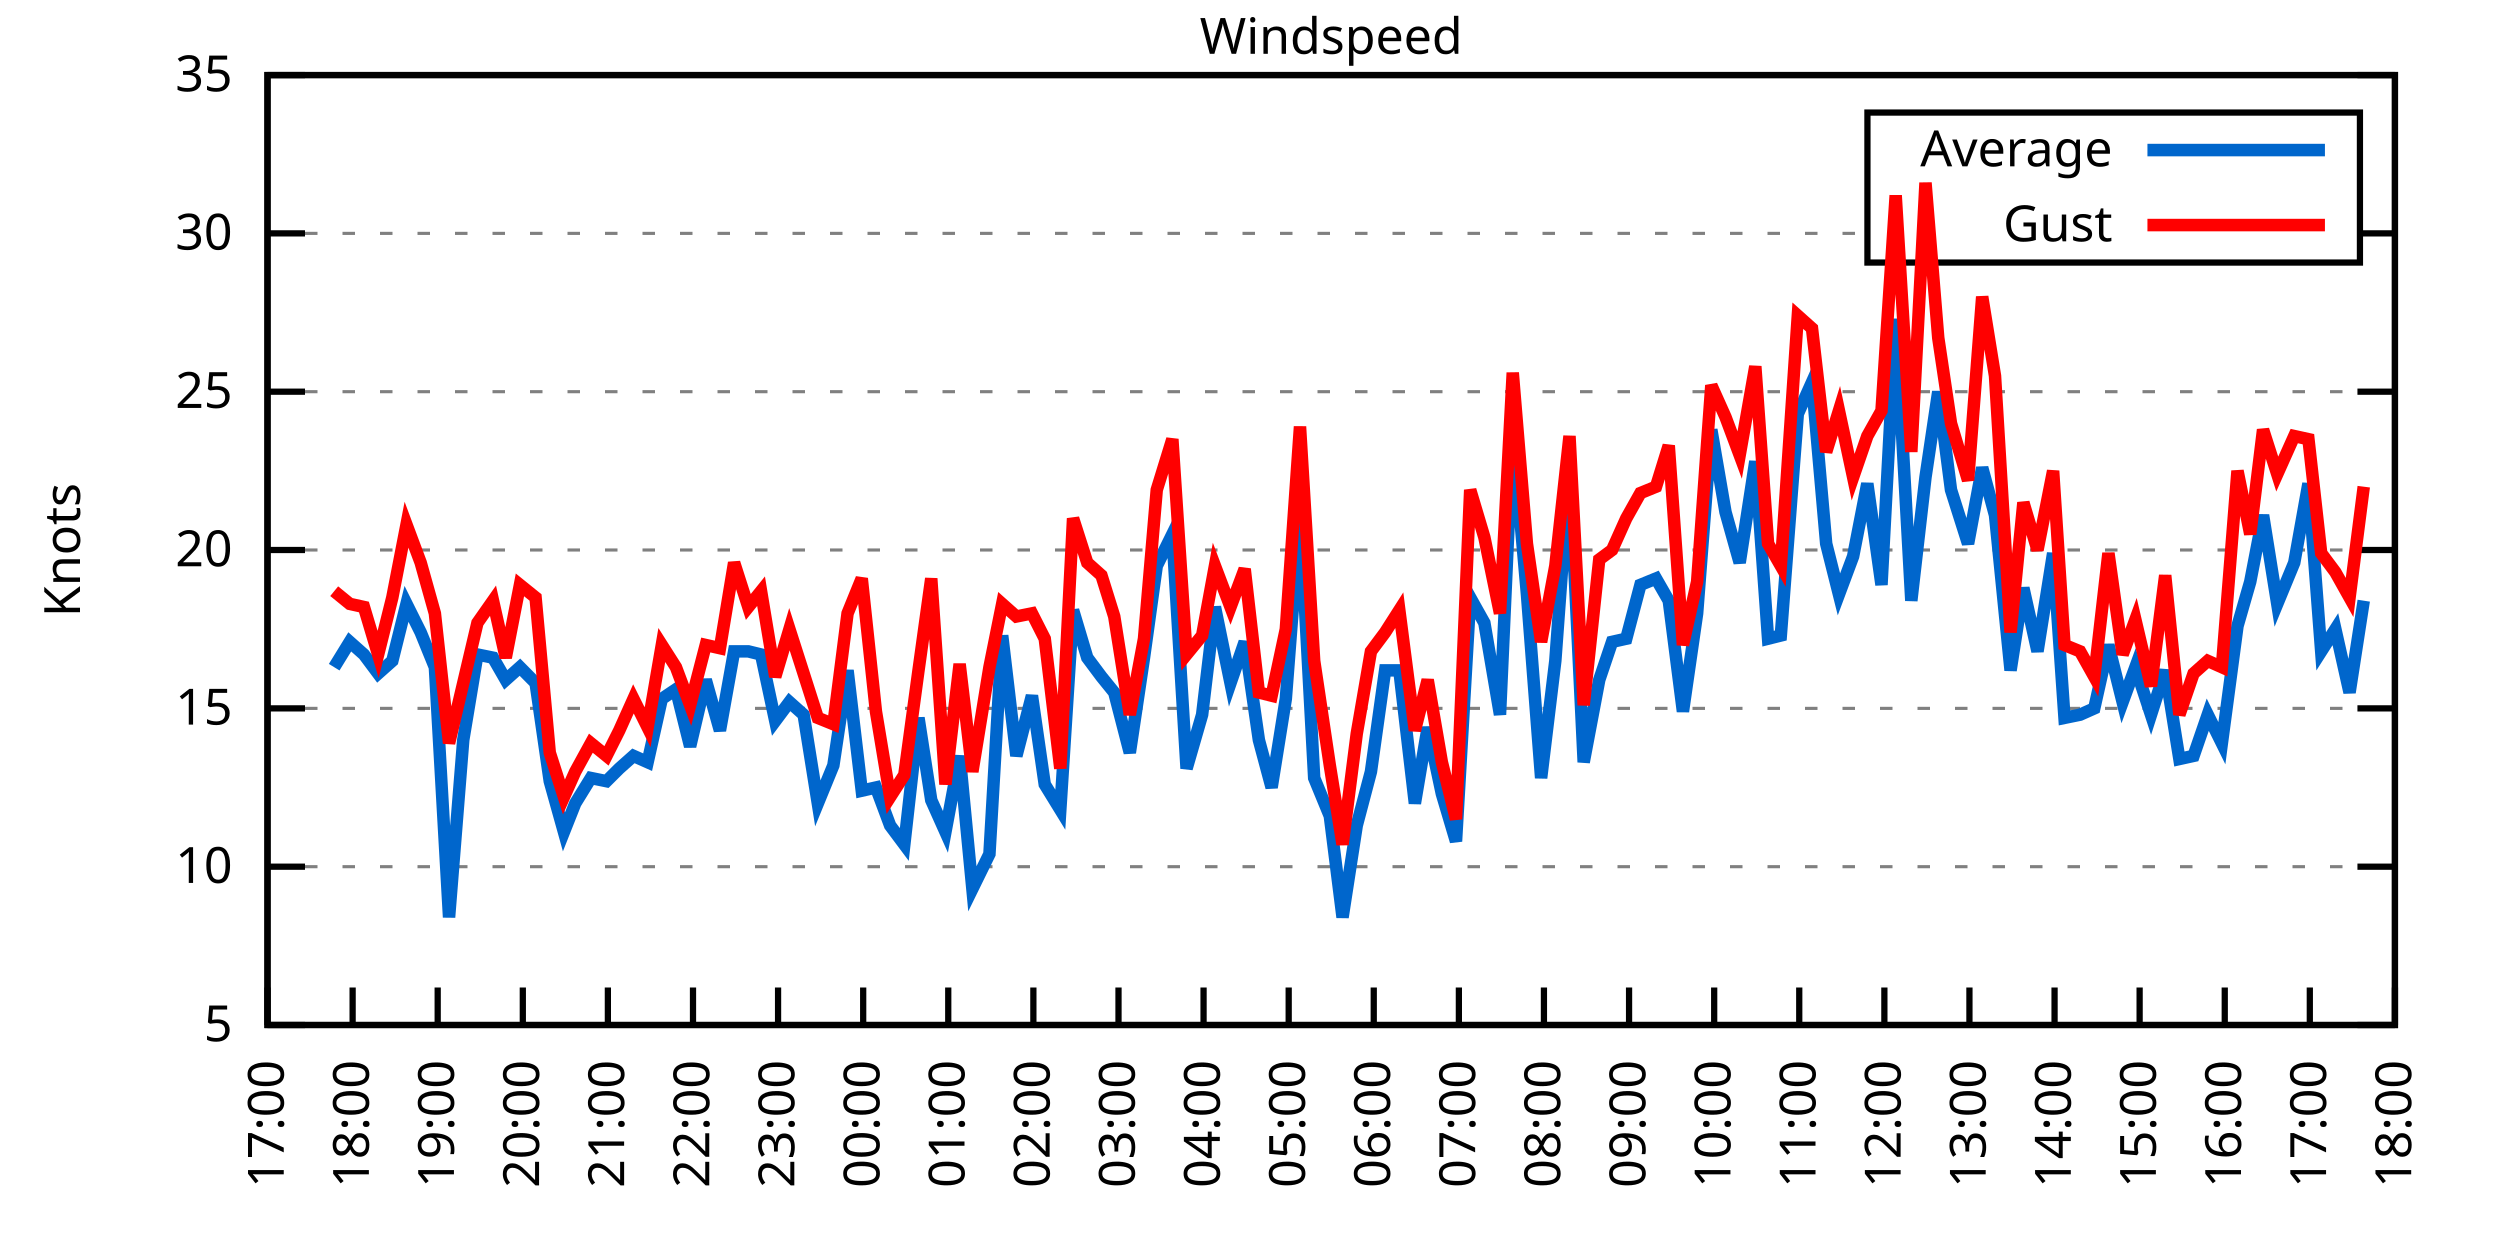
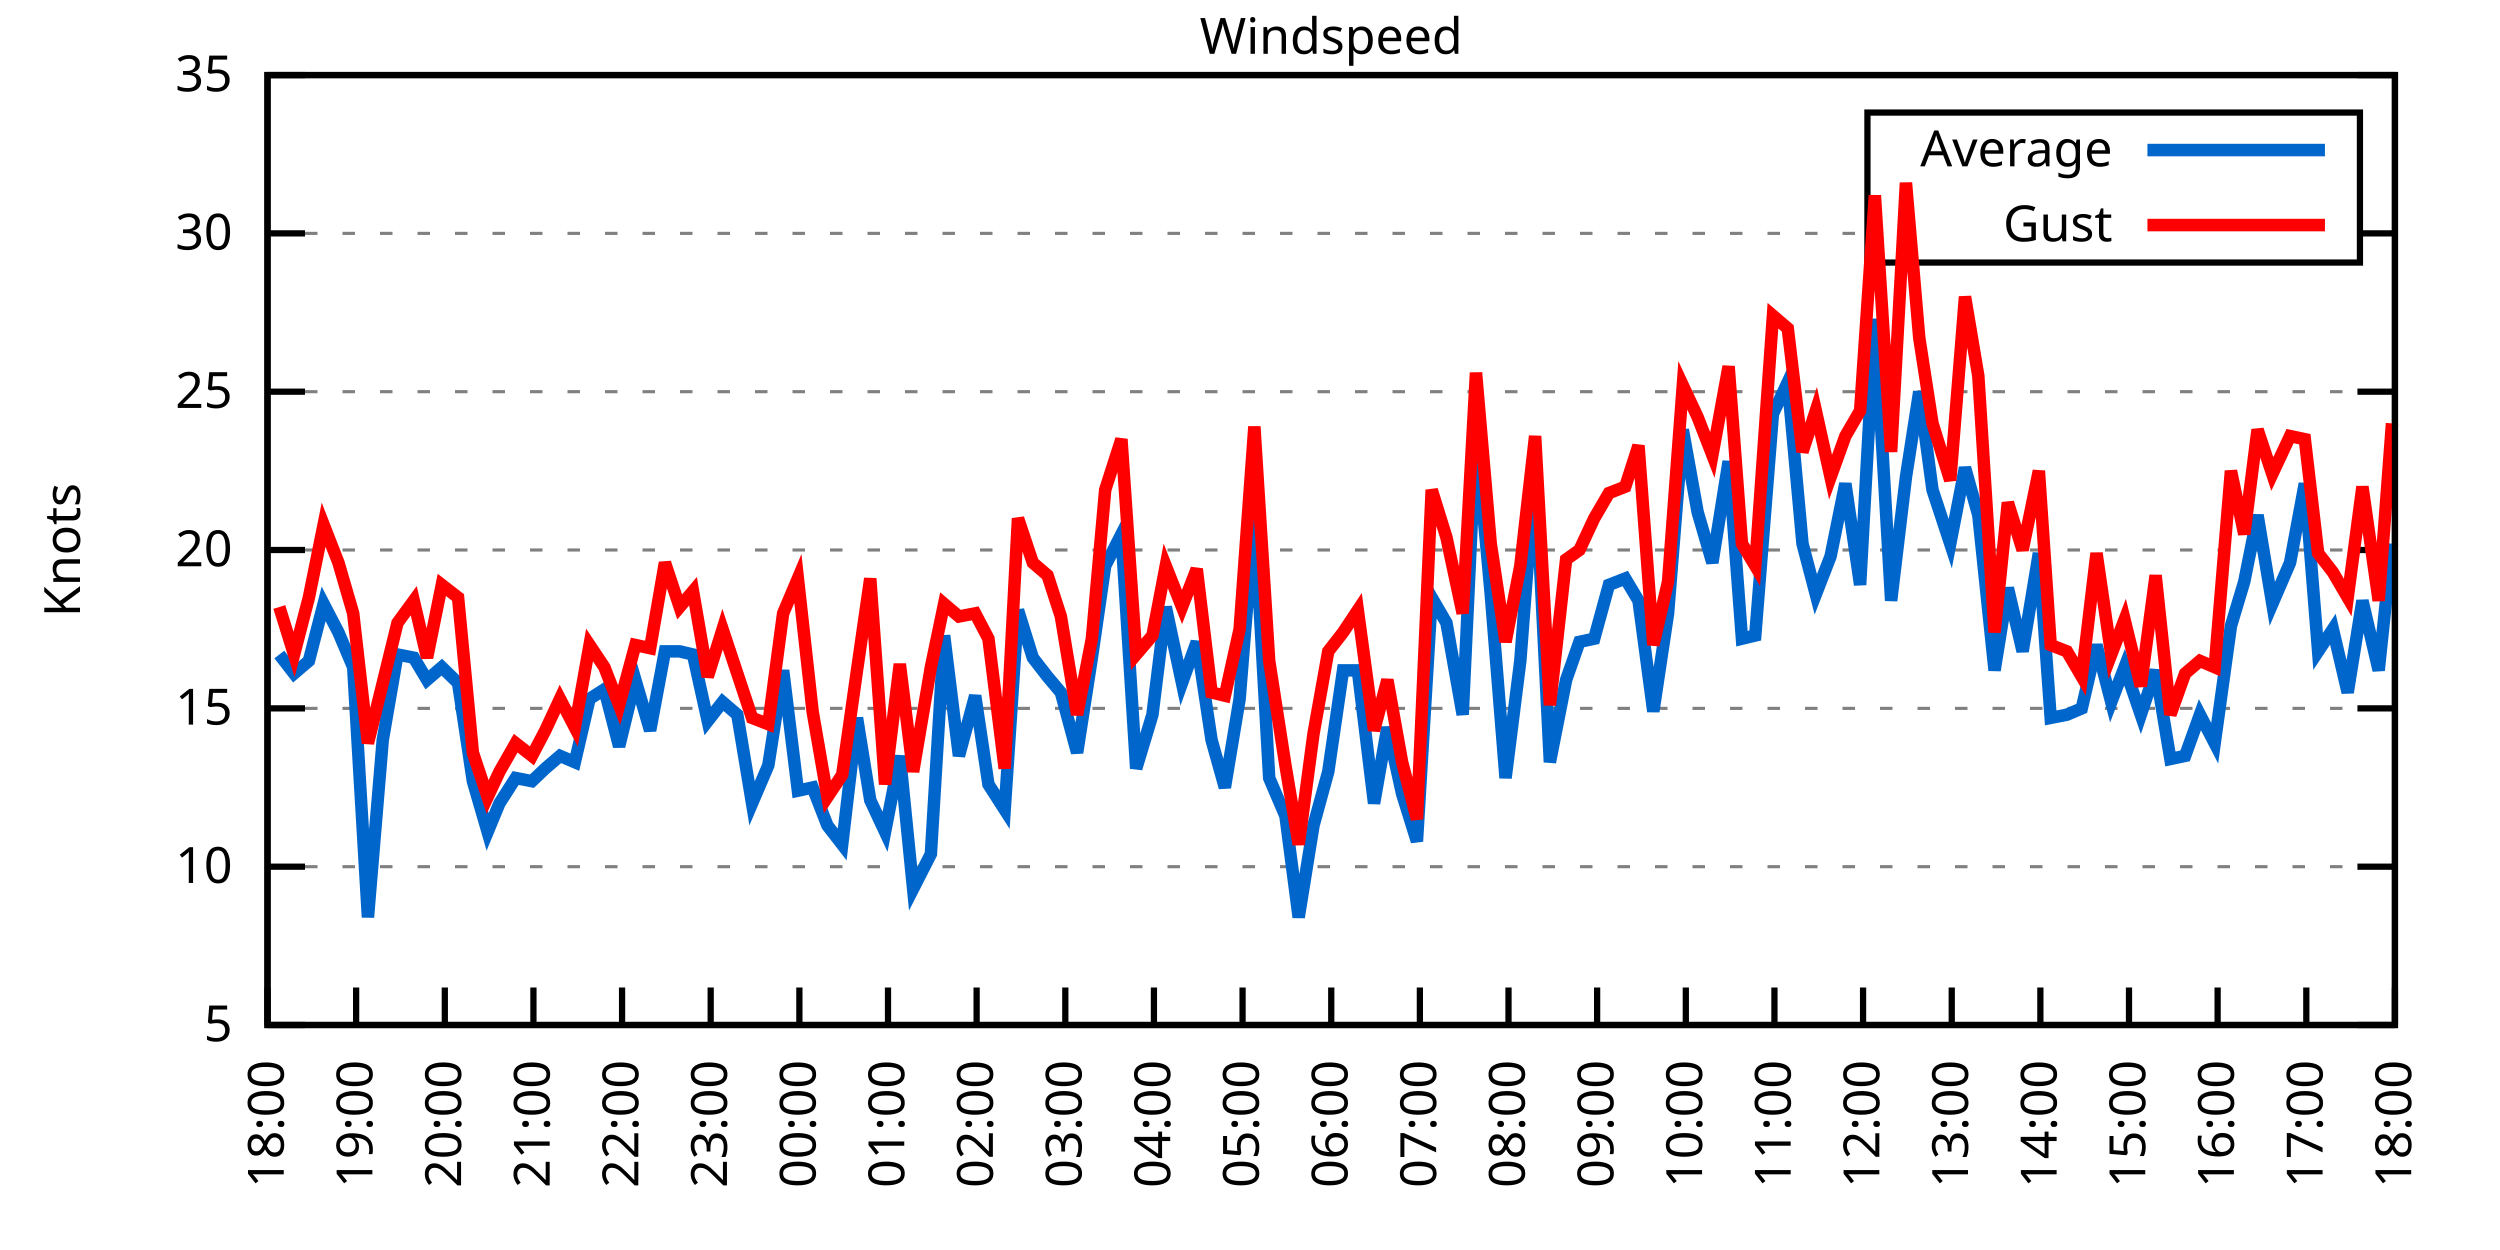
<svg xmlns="http://www.w3.org/2000/svg" xmlns:xlink="http://www.w3.org/1999/xlink" width="400" height="200" viewBox="0 0 400 200">
  <g id="gnuplot_canvas">
    <rect x="0" y="0" width="400" height="200" fill="none" />
    <defs>
      <circle id="gpDot" r="0.5" stroke-width="0.5" stroke="currentColor" />
      <path id="gpPt0" stroke-width="0.333" stroke="currentColor" d="M-1,0 h2 M0,-1 v2" />
      <path id="gpPt1" stroke-width="0.333" stroke="currentColor" d="M-1,-1 L1,1 M1,-1 L-1,1" />
      <path id="gpPt2" stroke-width="0.333" stroke="currentColor" d="M-1,0 L1,0 M0,-1 L0,1 M-1,-1 L1,1 M-1,1 L1,-1" />
      <rect id="gpPt3" stroke-width="0.333" stroke="currentColor" x="-1" y="-1" width="2" height="2" />
      <rect id="gpPt4" stroke-width="0.333" stroke="currentColor" fill="currentColor" x="-1" y="-1" width="2" height="2" />
      <circle id="gpPt5" stroke-width="0.333" stroke="currentColor" cx="0" cy="0" r="1" />
      <use xlink:href="#gpPt5" id="gpPt6" fill="currentColor" stroke="none" />
      <path id="gpPt7" stroke-width="0.333" stroke="currentColor" d="M0,-1.33 L-1.33,0.67 L1.33,0.67 z" />
      <use xlink:href="#gpPt7" id="gpPt8" fill="currentColor" stroke="none" />
      <use xlink:href="#gpPt7" id="gpPt9" stroke="currentColor" transform="rotate(180)" />
      <use xlink:href="#gpPt9" id="gpPt10" fill="currentColor" stroke="none" />
      <use xlink:href="#gpPt3" id="gpPt11" stroke="currentColor" transform="rotate(45)" />
      <use xlink:href="#gpPt11" id="gpPt12" fill="currentColor" stroke="none" />
      <path id="gpPt13" stroke-width="0.333" stroke="currentColor" d="M0,1.330 L1.265,0.411 L0.782,-1.067 L-0.782,-1.076 L-1.265,0.411 z" />
      <use xlink:href="#gpPt13" id="gpPt14" fill="currentColor" stroke="none" />
      <filter id="textbox" filterUnits="objectBoundingBox" x="0" y="0" height="1" width="1">
        <feFlood flood-color="white" flood-opacity="1" result="bgnd" />
        <feComposite in="SourceGraphic" in2="bgnd" operator="atop" />
      </filter>
      <filter id="greybox" filterUnits="objectBoundingBox" x="0" y="0" height="1" width="1">
        <feFlood flood-color="lightgrey" flood-opacity="1" result="grey" />
        <feComposite in="SourceGraphic" in2="grey" operator="atop" />
      </filter>
    </defs>
    <g fill="none" color="white" stroke="currentColor" stroke-width="1.00" stroke-linecap="butt" stroke-linejoin="miter">
</g>
    <g fill="none" color="black" stroke="currentColor" stroke-width="1.00" stroke-linecap="butt" stroke-linejoin="miter">
      <g stroke="none" shape-rendering="crispEdges">
        <polygon fill="rgb(255, 255, 255)" points="42.80,164.00 383.18,164.00 383.18,12.02 42.80,12.02 " />
      </g>
    </g>
    <g fill="none" color="black" stroke="currentColor" stroke-width="1.00" stroke-linecap="butt" stroke-linejoin="miter">
</g>
    <g fill="none" color="black" stroke="black" stroke-width="0.50" stroke-linecap="butt" stroke-linejoin="miter">
</g>
    <g fill="none" color="gray" stroke="currentColor" stroke-width="0.50" stroke-linecap="butt" stroke-linejoin="miter">
      <path stroke="gray" stroke-dasharray="2,4" class="gridline" d="M42.80,164.00 L383.19,164.00  " />
    </g>
    <g fill="none" color="gray" stroke="gray" stroke-width="1.00" stroke-linecap="butt" stroke-linejoin="miter">
</g>
    <g fill="none" color="black" stroke="currentColor" stroke-width="1.00" stroke-linecap="butt" stroke-linejoin="miter">
      <path stroke="black" d="M42.80,164.00 L48.80,164.00 M383.19,164.00 L377.19,164.00  " />
      <g transform="translate(37.20,166.60)" stroke="none" fill="black" font-family="Sans" font-size="8.00" text-anchor="end">
        <text>
          <tspan font-family="Sans"> 5</tspan>
        </text>
      </g>
    </g>
    <g fill="none" color="black" stroke="currentColor" stroke-width="1.00" stroke-linecap="butt" stroke-linejoin="miter">
</g>
    <g fill="none" color="black" stroke="black" stroke-width="0.50" stroke-linecap="butt" stroke-linejoin="miter">
</g>
    <g fill="none" color="gray" stroke="currentColor" stroke-width="0.50" stroke-linecap="butt" stroke-linejoin="miter">
      <path stroke="gray" stroke-dasharray="2,4" class="gridline" d="M42.80,138.67 L383.19,138.67  " />
    </g>
    <g fill="none" color="gray" stroke="gray" stroke-width="1.00" stroke-linecap="butt" stroke-linejoin="miter">
</g>
    <g fill="none" color="black" stroke="currentColor" stroke-width="1.00" stroke-linecap="butt" stroke-linejoin="miter">
      <path stroke="black" d="M42.80,138.67 L48.80,138.67 M383.19,138.67 L377.19,138.67  " />
      <g transform="translate(37.20,141.27)" stroke="none" fill="black" font-family="Sans" font-size="8.00" text-anchor="end">
        <text>
          <tspan font-family="Sans"> 10</tspan>
        </text>
      </g>
    </g>
    <g fill="none" color="black" stroke="currentColor" stroke-width="1.00" stroke-linecap="butt" stroke-linejoin="miter">
</g>
    <g fill="none" color="black" stroke="black" stroke-width="0.50" stroke-linecap="butt" stroke-linejoin="miter">
</g>
    <g fill="none" color="gray" stroke="currentColor" stroke-width="0.50" stroke-linecap="butt" stroke-linejoin="miter">
      <path stroke="gray" stroke-dasharray="2,4" class="gridline" d="M42.80,113.34 L383.19,113.34  " />
    </g>
    <g fill="none" color="gray" stroke="gray" stroke-width="1.00" stroke-linecap="butt" stroke-linejoin="miter">
</g>
    <g fill="none" color="black" stroke="currentColor" stroke-width="1.00" stroke-linecap="butt" stroke-linejoin="miter">
      <path stroke="black" d="M42.80,113.34 L48.80,113.34 M383.19,113.34 L377.19,113.34  " />
      <g transform="translate(37.20,115.94)" stroke="none" fill="black" font-family="Sans" font-size="8.00" text-anchor="end">
        <text>
          <tspan font-family="Sans"> 15</tspan>
        </text>
      </g>
    </g>
    <g fill="none" color="black" stroke="currentColor" stroke-width="1.00" stroke-linecap="butt" stroke-linejoin="miter">
</g>
    <g fill="none" color="black" stroke="black" stroke-width="0.50" stroke-linecap="butt" stroke-linejoin="miter">
</g>
    <g fill="none" color="gray" stroke="currentColor" stroke-width="0.50" stroke-linecap="butt" stroke-linejoin="miter">
      <path stroke="gray" stroke-dasharray="2,4" class="gridline" d="M42.80,88.00 L383.19,88.00  " />
    </g>
    <g fill="none" color="gray" stroke="gray" stroke-width="1.00" stroke-linecap="butt" stroke-linejoin="miter">
</g>
    <g fill="none" color="black" stroke="currentColor" stroke-width="1.00" stroke-linecap="butt" stroke-linejoin="miter">
      <path stroke="black" d="M42.80,88.00 L48.80,88.00 M383.19,88.00 L377.19,88.00  " />
      <g transform="translate(37.20,90.60)" stroke="none" fill="black" font-family="Sans" font-size="8.00" text-anchor="end">
        <text>
          <tspan font-family="Sans"> 20</tspan>
        </text>
      </g>
    </g>
    <g fill="none" color="black" stroke="currentColor" stroke-width="1.00" stroke-linecap="butt" stroke-linejoin="miter">
</g>
    <g fill="none" color="black" stroke="black" stroke-width="0.50" stroke-linecap="butt" stroke-linejoin="miter">
</g>
    <g fill="none" color="gray" stroke="currentColor" stroke-width="0.50" stroke-linecap="butt" stroke-linejoin="miter">
      <path stroke="gray" stroke-dasharray="2,4" class="gridline" d="M42.80,62.67 L383.19,62.67  " />
    </g>
    <g fill="none" color="gray" stroke="gray" stroke-width="1.00" stroke-linecap="butt" stroke-linejoin="miter">
</g>
    <g fill="none" color="black" stroke="currentColor" stroke-width="1.00" stroke-linecap="butt" stroke-linejoin="miter">
      <path stroke="black" d="M42.80,62.67 L48.80,62.67 M383.19,62.67 L377.19,62.67  " />
      <g transform="translate(37.20,65.27)" stroke="none" fill="black" font-family="Sans" font-size="8.00" text-anchor="end">
        <text>
          <tspan font-family="Sans"> 25</tspan>
        </text>
      </g>
    </g>
    <g fill="none" color="black" stroke="currentColor" stroke-width="1.00" stroke-linecap="butt" stroke-linejoin="miter">
</g>
    <g fill="none" color="black" stroke="black" stroke-width="0.50" stroke-linecap="butt" stroke-linejoin="miter">
</g>
    <g fill="none" color="gray" stroke="currentColor" stroke-width="0.50" stroke-linecap="butt" stroke-linejoin="miter">
      <path stroke="gray" stroke-dasharray="2,4" class="gridline" d="M42.80,37.34 L298.79,37.34 M377.59,37.34 L383.19,37.34  " />
    </g>
    <g fill="none" color="gray" stroke="gray" stroke-width="1.00" stroke-linecap="butt" stroke-linejoin="miter">
</g>
    <g fill="none" color="black" stroke="currentColor" stroke-width="1.00" stroke-linecap="butt" stroke-linejoin="miter">
      <path stroke="black" d="M42.80,37.34 L48.80,37.34 M383.19,37.34 L377.19,37.34  " />
      <g transform="translate(37.20,39.94)" stroke="none" fill="black" font-family="Sans" font-size="8.00" text-anchor="end">
        <text>
          <tspan font-family="Sans"> 30</tspan>
        </text>
      </g>
    </g>
    <g fill="none" color="black" stroke="currentColor" stroke-width="1.00" stroke-linecap="butt" stroke-linejoin="miter">
</g>
    <g fill="none" color="black" stroke="black" stroke-width="0.50" stroke-linecap="butt" stroke-linejoin="miter">
</g>
    <g fill="none" color="gray" stroke="currentColor" stroke-width="0.50" stroke-linecap="butt" stroke-linejoin="miter">
      <path stroke="gray" stroke-dasharray="2,4" class="gridline" d="M42.80,12.01 L383.19,12.01  " />
    </g>
    <g fill="none" color="gray" stroke="gray" stroke-width="1.00" stroke-linecap="butt" stroke-linejoin="miter">
</g>
    <g fill="none" color="black" stroke="currentColor" stroke-width="1.00" stroke-linecap="butt" stroke-linejoin="miter">
      <path stroke="black" d="M42.80,12.01 L48.80,12.01 M383.19,12.01 L377.19,12.01  " />
      <g transform="translate(37.20,14.61)" stroke="none" fill="black" font-family="Sans" font-size="8.00" text-anchor="end">
        <text>
          <tspan font-family="Sans"> 35</tspan>
        </text>
      </g>
    </g>
    <g fill="none" color="black" stroke="currentColor" stroke-width="1.00" stroke-linecap="butt" stroke-linejoin="miter">
      <path stroke="black" d="M42.80,164.00 L42.80,158.00  " />
      <g transform="translate(45.40,169.60) rotate(270.00)" stroke="none" fill="black" font-family="Sans" font-size="8.00" text-anchor="end">
        <text>
-           <tspan font-family="Sans">17:00</tspan>
-         </text>
-       </g>
-     </g>
-     <g fill="none" color="black" stroke="currentColor" stroke-width="1.00" stroke-linecap="butt" stroke-linejoin="miter">
-       <path stroke="black" d="M56.42,164.00 L56.42,158.00  " />
-       <g transform="translate(59.02,169.60) rotate(270.00)" stroke="none" fill="black" font-family="Sans" font-size="8.00" text-anchor="end">
-         <text>
          <tspan font-family="Sans">18:00</tspan>
        </text>
      </g>
    </g>
    <g fill="none" color="black" stroke="currentColor" stroke-width="1.00" stroke-linecap="butt" stroke-linejoin="miter">
-       <path stroke="black" d="M70.03,164.00 L70.03,158.00  " />
-       <g transform="translate(72.63,169.60) rotate(270.00)" stroke="none" fill="black" font-family="Sans" font-size="8.00" text-anchor="end">
+       <path stroke="black" d="M56.98,164.00 L56.98,158.00  " />
+       <g transform="translate(59.58,169.60) rotate(270.00)" stroke="none" fill="black" font-family="Sans" font-size="8.00" text-anchor="end">
        <text>
          <tspan font-family="Sans">19:00</tspan>
        </text>
      </g>
    </g>
    <g fill="none" color="black" stroke="currentColor" stroke-width="1.00" stroke-linecap="butt" stroke-linejoin="miter">
-       <path stroke="black" d="M83.65,164.00 L83.65,158.00  " />
-       <g transform="translate(86.25,169.60) rotate(270.00)" stroke="none" fill="black" font-family="Sans" font-size="8.00" text-anchor="end">
+       <path stroke="black" d="M71.17,164.00 L71.17,158.00  " />
+       <g transform="translate(73.77,169.60) rotate(270.00)" stroke="none" fill="black" font-family="Sans" font-size="8.00" text-anchor="end">
        <text>
          <tspan font-family="Sans">20:00</tspan>
        </text>
      </g>
    </g>
    <g fill="none" color="black" stroke="currentColor" stroke-width="1.00" stroke-linecap="butt" stroke-linejoin="miter">
-       <path stroke="black" d="M97.26,164.00 L97.26,158.00  " />
-       <g transform="translate(99.86,169.60) rotate(270.00)" stroke="none" fill="black" font-family="Sans" font-size="8.00" text-anchor="end">
+       <path stroke="black" d="M85.35,164.00 L85.35,158.00  " />
+       <g transform="translate(87.95,169.60) rotate(270.00)" stroke="none" fill="black" font-family="Sans" font-size="8.00" text-anchor="end">
        <text>
          <tspan font-family="Sans">21:00</tspan>
        </text>
      </g>
    </g>
    <g fill="none" color="black" stroke="currentColor" stroke-width="1.00" stroke-linecap="butt" stroke-linejoin="miter">
-       <path stroke="black" d="M110.88,164.00 L110.88,158.00  " />
-       <g transform="translate(113.48,169.60) rotate(270.00)" stroke="none" fill="black" font-family="Sans" font-size="8.00" text-anchor="end">
+       <path stroke="black" d="M99.53,164.00 L99.53,158.00  " />
+       <g transform="translate(102.13,169.60) rotate(270.00)" stroke="none" fill="black" font-family="Sans" font-size="8.00" text-anchor="end">
        <text>
          <tspan font-family="Sans">22:00</tspan>
        </text>
      </g>
    </g>
    <g fill="none" color="black" stroke="currentColor" stroke-width="1.00" stroke-linecap="butt" stroke-linejoin="miter">
-       <path stroke="black" d="M124.49,164.00 L124.49,158.00  " />
-       <g transform="translate(127.09,169.60) rotate(270.00)" stroke="none" fill="black" font-family="Sans" font-size="8.00" text-anchor="end">
+       <path stroke="black" d="M113.71,164.00 L113.71,158.00  " />
+       <g transform="translate(116.31,169.60) rotate(270.00)" stroke="none" fill="black" font-family="Sans" font-size="8.00" text-anchor="end">
        <text>
          <tspan font-family="Sans">23:00</tspan>
        </text>
      </g>
    </g>
    <g fill="none" color="black" stroke="currentColor" stroke-width="1.00" stroke-linecap="butt" stroke-linejoin="miter">
-       <path stroke="black" d="M138.11,164.00 L138.11,158.00  " />
-       <g transform="translate(140.71,169.60) rotate(270.00)" stroke="none" fill="black" font-family="Sans" font-size="8.00" text-anchor="end">
+       <path stroke="black" d="M127.90,164.00 L127.90,158.00  " />
+       <g transform="translate(130.50,169.60) rotate(270.00)" stroke="none" fill="black" font-family="Sans" font-size="8.00" text-anchor="end">
        <text>
          <tspan font-family="Sans">00:00</tspan>
        </text>
      </g>
    </g>
    <g fill="none" color="black" stroke="currentColor" stroke-width="1.00" stroke-linecap="butt" stroke-linejoin="miter">
-       <path stroke="black" d="M151.72,164.00 L151.72,158.00  " />
-       <g transform="translate(154.32,169.60) rotate(270.00)" stroke="none" fill="black" font-family="Sans" font-size="8.00" text-anchor="end">
+       <path stroke="black" d="M142.08,164.00 L142.08,158.00  " />
+       <g transform="translate(144.68,169.60) rotate(270.00)" stroke="none" fill="black" font-family="Sans" font-size="8.00" text-anchor="end">
        <text>
          <tspan font-family="Sans">01:00</tspan>
        </text>
      </g>
    </g>
    <g fill="none" color="black" stroke="currentColor" stroke-width="1.00" stroke-linecap="butt" stroke-linejoin="miter">
-       <path stroke="black" d="M165.34,164.00 L165.34,158.00  " />
-       <g transform="translate(167.94,169.60) rotate(270.00)" stroke="none" fill="black" font-family="Sans" font-size="8.00" text-anchor="end">
+       <path stroke="black" d="M156.26,164.00 L156.26,158.00  " />
+       <g transform="translate(158.86,169.60) rotate(270.00)" stroke="none" fill="black" font-family="Sans" font-size="8.00" text-anchor="end">
        <text>
          <tspan font-family="Sans">02:00</tspan>
        </text>
      </g>
    </g>
    <g fill="none" color="black" stroke="currentColor" stroke-width="1.00" stroke-linecap="butt" stroke-linejoin="miter">
-       <path stroke="black" d="M178.96,164.00 L178.96,158.00  " />
-       <g transform="translate(181.56,169.60) rotate(270.00)" stroke="none" fill="black" font-family="Sans" font-size="8.00" text-anchor="end">
+       <path stroke="black" d="M170.45,164.00 L170.45,158.00  " />
+       <g transform="translate(173.05,169.60) rotate(270.00)" stroke="none" fill="black" font-family="Sans" font-size="8.00" text-anchor="end">
        <text>
          <tspan font-family="Sans">03:00</tspan>
        </text>
      </g>
    </g>
    <g fill="none" color="black" stroke="currentColor" stroke-width="1.00" stroke-linecap="butt" stroke-linejoin="miter">
-       <path stroke="black" d="M192.57,164.00 L192.57,158.00  " />
-       <g transform="translate(195.17,169.60) rotate(270.00)" stroke="none" fill="black" font-family="Sans" font-size="8.00" text-anchor="end">
+       <path stroke="black" d="M184.63,164.00 L184.63,158.00  " />
+       <g transform="translate(187.23,169.60) rotate(270.00)" stroke="none" fill="black" font-family="Sans" font-size="8.00" text-anchor="end">
        <text>
          <tspan font-family="Sans">04:00</tspan>
        </text>
      </g>
    </g>
    <g fill="none" color="black" stroke="currentColor" stroke-width="1.00" stroke-linecap="butt" stroke-linejoin="miter">
-       <path stroke="black" d="M206.19,164.00 L206.19,158.00  " />
-       <g transform="translate(208.79,169.60) rotate(270.00)" stroke="none" fill="black" font-family="Sans" font-size="8.00" text-anchor="end">
+       <path stroke="black" d="M198.81,164.00 L198.81,158.00  " />
+       <g transform="translate(201.41,169.60) rotate(270.00)" stroke="none" fill="black" font-family="Sans" font-size="8.00" text-anchor="end">
        <text>
          <tspan font-family="Sans">05:00</tspan>
        </text>
      </g>
    </g>
    <g fill="none" color="black" stroke="currentColor" stroke-width="1.00" stroke-linecap="butt" stroke-linejoin="miter">
-       <path stroke="black" d="M219.80,164.00 L219.80,158.00  " />
-       <g transform="translate(222.40,169.60) rotate(270.00)" stroke="none" fill="black" font-family="Sans" font-size="8.00" text-anchor="end">
+       <path stroke="black" d="M213.00,164.00 L213.00,158.00  " />
+       <g transform="translate(215.60,169.60) rotate(270.00)" stroke="none" fill="black" font-family="Sans" font-size="8.00" text-anchor="end">
        <text>
          <tspan font-family="Sans">06:00</tspan>
        </text>
      </g>
    </g>
    <g fill="none" color="black" stroke="currentColor" stroke-width="1.00" stroke-linecap="butt" stroke-linejoin="miter">
-       <path stroke="black" d="M233.42,164.00 L233.42,158.00  " />
-       <g transform="translate(236.02,169.60) rotate(270.00)" stroke="none" fill="black" font-family="Sans" font-size="8.00" text-anchor="end">
+       <path stroke="black" d="M227.18,164.00 L227.18,158.00  " />
+       <g transform="translate(229.78,169.60) rotate(270.00)" stroke="none" fill="black" font-family="Sans" font-size="8.00" text-anchor="end">
        <text>
          <tspan font-family="Sans">07:00</tspan>
        </text>
      </g>
    </g>
    <g fill="none" color="black" stroke="currentColor" stroke-width="1.00" stroke-linecap="butt" stroke-linejoin="miter">
-       <path stroke="black" d="M247.03,164.00 L247.03,158.00  " />
-       <g transform="translate(249.63,169.60) rotate(270.00)" stroke="none" fill="black" font-family="Sans" font-size="8.00" text-anchor="end">
+       <path stroke="black" d="M241.36,164.00 L241.36,158.00  " />
+       <g transform="translate(243.96,169.60) rotate(270.00)" stroke="none" fill="black" font-family="Sans" font-size="8.00" text-anchor="end">
        <text>
          <tspan font-family="Sans">08:00</tspan>
        </text>
      </g>
    </g>
    <g fill="none" color="black" stroke="currentColor" stroke-width="1.00" stroke-linecap="butt" stroke-linejoin="miter">
-       <path stroke="black" d="M260.65,164.00 L260.65,158.00  " />
-       <g transform="translate(263.25,169.60) rotate(270.00)" stroke="none" fill="black" font-family="Sans" font-size="8.00" text-anchor="end">
+       <path stroke="black" d="M255.54,164.00 L255.54,158.00  " />
+       <g transform="translate(258.14,169.60) rotate(270.00)" stroke="none" fill="black" font-family="Sans" font-size="8.00" text-anchor="end">
        <text>
          <tspan font-family="Sans">09:00</tspan>
        </text>
      </g>
    </g>
    <g fill="none" color="black" stroke="currentColor" stroke-width="1.00" stroke-linecap="butt" stroke-linejoin="miter">
-       <path stroke="black" d="M274.27,164.00 L274.27,158.00  " />
-       <g transform="translate(276.87,169.60) rotate(270.00)" stroke="none" fill="black" font-family="Sans" font-size="8.00" text-anchor="end">
+       <path stroke="black" d="M269.73,164.00 L269.73,158.00  " />
+       <g transform="translate(272.33,169.60) rotate(270.00)" stroke="none" fill="black" font-family="Sans" font-size="8.00" text-anchor="end">
        <text>
          <tspan font-family="Sans">10:00</tspan>
        </text>
      </g>
    </g>
    <g fill="none" color="black" stroke="currentColor" stroke-width="1.00" stroke-linecap="butt" stroke-linejoin="miter">
-       <path stroke="black" d="M287.88,164.00 L287.88,158.00  " />
-       <g transform="translate(290.48,169.60) rotate(270.00)" stroke="none" fill="black" font-family="Sans" font-size="8.00" text-anchor="end">
+       <path stroke="black" d="M283.91,164.00 L283.91,158.00  " />
+       <g transform="translate(286.51,169.60) rotate(270.00)" stroke="none" fill="black" font-family="Sans" font-size="8.00" text-anchor="end">
        <text>
          <tspan font-family="Sans">11:00</tspan>
        </text>
      </g>
    </g>
    <g fill="none" color="black" stroke="currentColor" stroke-width="1.00" stroke-linecap="butt" stroke-linejoin="miter">
-       <path stroke="black" d="M301.50,164.00 L301.50,158.00  " />
-       <g transform="translate(304.10,169.60) rotate(270.00)" stroke="none" fill="black" font-family="Sans" font-size="8.00" text-anchor="end">
+       <path stroke="black" d="M298.09,164.00 L298.09,158.00  " />
+       <g transform="translate(300.69,169.60) rotate(270.00)" stroke="none" fill="black" font-family="Sans" font-size="8.00" text-anchor="end">
        <text>
          <tspan font-family="Sans">12:00</tspan>
        </text>
      </g>
    </g>
    <g fill="none" color="black" stroke="currentColor" stroke-width="1.00" stroke-linecap="butt" stroke-linejoin="miter">
-       <path stroke="black" d="M315.11,164.00 L315.11,158.00  " />
-       <g transform="translate(317.71,169.60) rotate(270.00)" stroke="none" fill="black" font-family="Sans" font-size="8.00" text-anchor="end">
+       <path stroke="black" d="M312.28,164.00 L312.28,158.00  " />
+       <g transform="translate(314.88,169.60) rotate(270.00)" stroke="none" fill="black" font-family="Sans" font-size="8.00" text-anchor="end">
        <text>
          <tspan font-family="Sans">13:00</tspan>
        </text>
      </g>
    </g>
    <g fill="none" color="black" stroke="currentColor" stroke-width="1.00" stroke-linecap="butt" stroke-linejoin="miter">
-       <path stroke="black" d="M328.73,164.00 L328.73,158.00  " />
-       <g transform="translate(331.33,169.60) rotate(270.00)" stroke="none" fill="black" font-family="Sans" font-size="8.00" text-anchor="end">
+       <path stroke="black" d="M326.46,164.00 L326.46,158.00  " />
+       <g transform="translate(329.06,169.60) rotate(270.00)" stroke="none" fill="black" font-family="Sans" font-size="8.00" text-anchor="end">
        <text>
          <tspan font-family="Sans">14:00</tspan>
        </text>
      </g>
    </g>
    <g fill="none" color="black" stroke="currentColor" stroke-width="1.00" stroke-linecap="butt" stroke-linejoin="miter">
-       <path stroke="black" d="M342.34,164.00 L342.34,158.00  " />
-       <g transform="translate(344.94,169.60) rotate(270.00)" stroke="none" fill="black" font-family="Sans" font-size="8.00" text-anchor="end">
+       <path stroke="black" d="M340.64,164.00 L340.64,158.00  " />
+       <g transform="translate(343.24,169.60) rotate(270.00)" stroke="none" fill="black" font-family="Sans" font-size="8.00" text-anchor="end">
        <text>
          <tspan font-family="Sans">15:00</tspan>
        </text>
      </g>
    </g>
    <g fill="none" color="black" stroke="currentColor" stroke-width="1.00" stroke-linecap="butt" stroke-linejoin="miter">
-       <path stroke="black" d="M355.96,164.00 L355.96,158.00  " />
-       <g transform="translate(358.56,169.60) rotate(270.00)" stroke="none" fill="black" font-family="Sans" font-size="8.00" text-anchor="end">
+       <path stroke="black" d="M354.82,164.00 L354.82,158.00  " />
+       <g transform="translate(357.42,169.60) rotate(270.00)" stroke="none" fill="black" font-family="Sans" font-size="8.00" text-anchor="end">
        <text>
          <tspan font-family="Sans">16:00</tspan>
        </text>
      </g>
    </g>
    <g fill="none" color="black" stroke="currentColor" stroke-width="1.00" stroke-linecap="butt" stroke-linejoin="miter">
-       <path stroke="black" d="M369.57,164.00 L369.57,158.00  " />
-       <g transform="translate(372.17,169.60) rotate(270.00)" stroke="none" fill="black" font-family="Sans" font-size="8.00" text-anchor="end">
+       <path stroke="black" d="M369.01,164.00 L369.01,158.00  " />
+       <g transform="translate(371.61,169.60) rotate(270.00)" stroke="none" fill="black" font-family="Sans" font-size="8.00" text-anchor="end">
        <text>
          <tspan font-family="Sans">17:00</tspan>
        </text>
      </g>
    </g>
    <g fill="none" color="black" stroke="currentColor" stroke-width="1.00" stroke-linecap="butt" stroke-linejoin="miter">
      <path stroke="black" d="M383.19,164.00 L383.19,158.00  " />
      <g transform="translate(385.79,169.60) rotate(270.00)" stroke="none" fill="black" font-family="Sans" font-size="8.00" text-anchor="end">
        <text>
          <tspan font-family="Sans">18:00</tspan>
        </text>
      </g>
    </g>
    <g fill="none" color="black" stroke="currentColor" stroke-width="1.00" stroke-linecap="butt" stroke-linejoin="miter">
</g>
    <g fill="none" color="black" stroke="currentColor" stroke-width="1.00" stroke-linecap="butt" stroke-linejoin="miter">
      <path stroke="black" d="M42.80,12.01 L42.80,164.00 L383.19,164.00 L383.19,12.01 L42.80,12.01 Z  " />
    </g>
    <g fill="none" color="black" stroke="currentColor" stroke-width="1.00" stroke-linecap="butt" stroke-linejoin="miter">
</g>
    <g fill="none" color="black" stroke="currentColor" stroke-width="1.00" stroke-linecap="butt" stroke-linejoin="miter">
      <path stroke="black" d="M298.79,42.01 L298.79,18.01 L377.59,18.01 L377.59,42.01 L298.79,42.01 Z  " />
    </g>
    <g id="Windspeed_plot_1">
      <g fill="none" color="white" stroke="black" stroke-width="2.00" stroke-linecap="butt" stroke-linejoin="miter">
</g>
      <g fill="none" color="black" stroke="currentColor" stroke-width="2.00" stroke-linecap="butt" stroke-linejoin="miter">
        <g transform="translate(337.99,26.61)" stroke="none" fill="black" font-family="Sans" font-size="8.00" text-anchor="end">
          <text>
            <tspan font-family="Sans">Average</tspan>
          </text>
        </g>
      </g>
      <g fill="none" color="black" stroke="currentColor" stroke-width="2.00" stroke-linecap="butt" stroke-linejoin="miter">
-         <path stroke="rgb(  0, 102, 204)" d="M343.59,24.01 L371.99,24.01 M53.47,106.75 L55.96,102.70 L58.23,104.72 L60.50,107.76 L62.77,105.74 L65.04,96.62   L67.31,101.18 L69.58,106.75 L71.85,146.77 L74.12,118.40 L76.39,104.72 L78.88,105.23 L80.92,108.78 L83.19,106.75   L85.69,109.28 L87.96,124.99 L90.23,133.10 L92.04,128.54 L94.54,124.48 L97.04,124.99 L99.08,122.96 L101.35,120.94   L103.62,121.95 L105.89,111.82 L108.15,110.30 L110.42,119.42 L112.92,108.78 L115.19,116.88 L117.46,104.22 L119.73,104.22   L121.77,104.72 L124.04,115.36 L126.31,112.32 L128.58,114.35 L130.85,128.54 L133.34,122.46 L135.61,107.26 L137.88,126.51   L140.15,126.00 L142.42,132.08 L144.69,135.12 L146.96,114.86 L149.00,128.03 L151.27,133.10 L153.54,120.94 L155.58,142.21   L158.31,136.64 L160.35,101.68 L162.62,120.94 L165.11,111.31 L167.16,125.50 L169.65,129.55 L171.69,97.63 L173.96,105.23   L176.23,108.27 L178.28,110.80 L180.77,120.43 L183.04,105.23 L185.08,90.54 L187.58,85.47 L189.85,122.96 L192.34,114.35   L194.39,97.12 L196.88,109.28 L199.15,102.70 L201.42,118.40 L203.46,126.00 L205.73,111.82 L208.00,82.43 L210.27,124.48   L212.77,130.56 L214.81,146.77 L217.08,132.08 L219.35,123.47 L221.62,107.26 L223.89,107.26 L226.38,128.54 L228.43,116.38   L230.70,127.02 L232.96,134.62 L235.23,95.60 L237.50,99.66 L240.00,114.35 L242.04,69.26 L244.31,95.10 L246.58,124.48   L248.85,105.74 L251.12,74.83 L253.39,121.95 L255.88,108.78 L257.93,102.70 L260.20,102.19 L262.47,93.58 L264.96,92.56   L267.00,96.11 L269.27,113.84 L271.54,98.14 L273.81,68.75 L276.08,81.93 L278.35,90.03 L280.85,73.82 L282.89,102.19   L284.93,101.68 L287.65,66.22 L289.92,61.15 L292.19,86.99 L294.23,95.10 L296.50,89.02 L298.77,77.37 L301.04,93.58   L303.31,51.02 L305.81,96.11 L308.08,76.35 L310.12,62.67 L312.16,78.38 L314.89,86.99 L317.15,74.83 L319.20,82.43   L321.69,107.26 L323.74,94.08 L326.00,104.22 L328.50,88.51 L330.32,114.86 L332.81,114.35 L335.08,113.34 L337.35,103.20   L339.62,112.32 L341.66,106.75 L344.16,114.35 L346.43,107.26 L348.70,121.44 L350.97,120.94 L353.24,114.35 L355.50,118.91   L358.00,100.16 L360.04,93.07 L362.09,82.43 L364.36,96.62 L367.08,90.03 L369.35,77.37 L371.39,104.22 L373.66,100.67   L375.93,110.80 L378.20,96.11  " />
+         <path stroke="rgb(  0, 102, 204)" d="M343.59,24.01 L371.99,24.01 M44.69,104.72 L47.05,107.76 L49.42,105.74 L51.78,96.62 L54.15,101.18 L56.51,106.75   L58.87,146.77 L61.24,118.40 L63.60,104.72 L66.20,105.23 L68.33,108.78 L70.69,106.75 L73.29,109.28 L75.66,124.99   L78.02,133.10 L79.91,128.54 L82.51,124.48 L85.11,124.99 L87.24,122.96 L89.60,120.94 L91.97,121.95 L94.33,111.82   L96.70,110.30 L99.06,119.42 L101.66,108.78 L104.02,116.88 L106.39,104.22 L108.75,104.22 L110.88,104.72 L113.24,115.36   L115.61,112.32 L117.97,114.35 L120.33,128.54 L122.93,122.46 L125.30,107.26 L127.66,126.51 L130.02,126.00 L132.39,132.08   L134.75,135.12 L137.12,114.86 L139.24,128.03 L141.61,133.10 L143.97,120.94 L146.10,142.21 L148.94,136.64 L151.06,101.68   L153.43,120.94 L156.03,111.31 L158.15,125.50 L160.75,129.55 L162.88,97.63 L165.25,105.23 L167.61,108.27 L169.74,110.80   L172.34,120.43 L174.70,105.23 L176.83,90.54 L179.43,85.47 L181.79,122.96 L184.39,114.35 L186.52,97.12 L189.12,109.28   L191.48,102.70 L193.85,118.40 L195.98,126.00 L198.34,111.82 L200.70,82.43 L203.07,124.48 L205.67,130.56 L207.79,146.77   L210.16,132.08 L212.52,123.47 L214.89,107.26 L217.25,107.26 L219.85,128.54 L221.98,116.38 L224.34,127.02 L226.71,134.62   L229.07,95.60 L231.43,99.66 L234.03,114.35 L236.16,69.26 L238.52,95.10 L240.89,124.48 L243.25,105.74 L245.62,74.83   L247.98,121.95 L250.58,108.78 L252.71,102.70 L255.07,102.19 L257.43,93.58 L260.04,92.56 L262.16,96.11 L264.53,113.84   L266.89,98.14 L269.25,68.75 L271.62,81.93 L273.98,90.03 L276.58,73.82 L278.71,102.19 L280.84,101.68 L283.67,66.22   L286.04,61.15 L288.40,86.99 L290.53,95.10 L292.89,89.02 L295.26,77.37 L297.62,93.58 L299.98,51.02 L302.58,96.11   L304.95,76.35 L307.08,62.67 L309.20,78.38 L312.04,86.99 L314.40,74.83 L316.53,82.43 L319.13,107.26 L321.26,94.08   L323.62,104.22 L326.22,88.51 L328.11,114.86 L330.71,114.35 L333.08,113.34 L335.44,103.20 L337.80,112.32 L339.93,106.75   L342.53,114.35 L344.90,107.26 L347.26,121.44 L349.62,120.94 L351.99,114.35 L354.35,118.91 L356.95,100.16 L359.08,93.07   L361.21,82.43 L363.57,96.62 L366.41,90.03 L368.77,77.37 L370.90,104.22 L373.26,100.67 L375.63,110.80 L377.99,96.11   L380.59,107.26 L382.72,86.99  " />
      </g>
    </g>
    <g id="Windspeed_plot_2">
      <g fill="none" color="black" stroke="currentColor" stroke-width="2.00" stroke-linecap="butt" stroke-linejoin="miter">
        <g transform="translate(337.99,38.61)" stroke="none" fill="black" font-family="Sans" font-size="8.00" text-anchor="end">
          <text>
            <tspan font-family="Sans">Gust</tspan>
          </text>
        </g>
      </g>
      <g fill="none" color="black" stroke="currentColor" stroke-width="2.00" stroke-linecap="butt" stroke-linejoin="miter">
-         <path stroke="rgb(255,   0,   0)" d="M343.59,36.01 L371.99,36.01 M53.47,94.59 L55.96,96.62 L58.23,97.12 L60.50,104.72 L62.77,95.60 L65.04,83.95   L67.31,90.03 L69.58,98.14 L71.85,118.91 L74.12,109.28 L76.39,99.66 L78.88,96.11 L80.92,105.23 L83.19,93.58   L85.69,95.60 L87.96,120.43 L90.23,127.52 L92.04,123.47 L94.54,118.91 L97.04,120.94 L99.08,116.88 L101.35,111.82   L103.62,116.38 L105.89,103.20 L108.15,106.75 L110.42,112.83 L112.92,103.20 L115.19,103.71 L117.46,90.03 L119.73,97.12   L121.77,94.59 L124.04,108.27 L126.31,100.67 L128.58,107.76 L130.85,114.86 L133.34,115.87 L135.61,98.14 L137.88,92.56   L140.15,113.84 L142.42,127.52 L144.69,123.98 L146.96,107.26 L149.00,92.56 L151.27,125.50 L153.54,106.24 L155.58,123.47   L158.31,106.75 L160.35,96.62 L162.62,98.64 L165.11,98.14 L167.16,102.19 L169.65,122.96 L171.69,82.94 L173.96,90.03   L176.23,92.06 L178.28,98.64 L180.77,114.35 L183.04,102.19 L185.08,78.38 L187.58,70.27 L189.85,104.72 L192.34,101.68   L194.39,90.54 L196.88,97.12 L199.15,91.04 L201.42,110.80 L203.46,111.31 L205.73,100.67 L208.00,68.25 L210.27,105.74   L212.77,122.46 L214.81,135.12 L217.08,117.39 L219.35,104.22 L221.62,101.18 L223.89,97.63 L226.38,116.88 L228.43,108.78   L230.70,121.95 L232.96,131.07 L235.23,78.38 L237.50,85.98 L240.00,98.14 L242.04,59.63 L244.31,86.99 L246.58,102.70   L248.85,90.54 L251.12,69.77 L253.39,112.83 L255.88,89.52 L257.93,88.00 L260.20,82.94 L262.47,78.89 L264.96,77.87   L267.00,71.29 L269.27,103.20 L271.54,93.07 L273.81,61.66 L276.08,66.73 L278.35,72.81 L280.85,58.62 L282.89,86.99   L284.93,90.54 L287.65,50.51 L289.92,52.54 L292.19,72.30 L294.23,65.71 L296.50,76.35 L298.77,69.77 L301.04,65.71   L303.31,31.26 L305.81,72.30 L308.08,29.24 L310.12,54.06 L312.16,67.74 L314.89,76.86 L317.15,47.47 L319.20,60.14   L321.69,101.18 L323.74,80.41 L326.00,88.00 L328.50,75.34 L330.32,103.20 L332.81,104.22 L335.08,108.27 L337.35,88.51   L339.62,104.72 L341.66,99.15 L344.16,109.79 L346.43,92.06 L348.70,114.35 L350.97,107.76 L353.24,105.74 L355.50,106.75   L358.00,75.34 L360.04,85.47 L362.09,68.75 L364.36,75.85 L367.08,69.77 L369.35,70.27 L371.39,88.51 L373.66,91.55   L375.93,95.60 L378.20,77.87  " />
+         <path stroke="rgb(255,   0,   0)" d="M343.59,36.01 L371.99,36.01 M44.69,97.12 L47.05,104.72 L49.42,95.60 L51.78,83.95 L54.15,90.03 L56.51,98.14   L58.87,118.91 L61.24,109.28 L63.60,99.66 L66.20,96.11 L68.33,105.23 L70.69,93.58 L73.29,95.60 L75.66,120.43   L78.02,127.52 L79.91,123.47 L82.51,118.91 L85.11,120.94 L87.24,116.88 L89.60,111.82 L91.97,116.38 L94.33,103.20   L96.70,106.75 L99.06,112.83 L101.66,103.20 L104.02,103.71 L106.39,90.03 L108.75,97.12 L110.88,94.59 L113.24,108.27   L115.61,100.67 L117.97,107.76 L120.33,114.86 L122.93,115.87 L125.30,98.14 L127.66,92.56 L130.02,113.84 L132.39,127.52   L134.75,123.98 L137.12,107.26 L139.24,92.56 L141.61,125.50 L143.97,106.24 L146.10,123.47 L148.94,106.75 L151.06,96.62   L153.43,98.64 L156.03,98.14 L158.15,102.19 L160.75,122.96 L162.88,82.94 L165.25,90.03 L167.61,92.06 L169.74,98.64   L172.34,114.35 L174.70,102.19 L176.83,78.38 L179.43,70.27 L181.79,104.72 L184.39,101.68 L186.52,90.54 L189.12,97.12   L191.48,91.04 L193.85,110.80 L195.98,111.31 L198.34,100.67 L200.70,68.25 L203.07,105.74 L205.67,122.46 L207.79,135.12   L210.16,117.39 L212.52,104.22 L214.89,101.18 L217.25,97.63 L219.85,116.88 L221.98,108.78 L224.34,121.95 L226.71,131.07   L229.07,78.38 L231.43,85.98 L234.03,98.14 L236.16,59.63 L238.52,86.99 L240.89,102.70 L243.25,90.54 L245.62,69.77   L247.98,112.83 L250.58,89.52 L252.71,88.00 L255.07,82.94 L257.43,78.89 L260.04,77.87 L262.16,71.29 L264.53,103.20   L266.89,93.07 L269.25,61.66 L271.62,66.73 L273.98,72.81 L276.58,58.62 L278.71,86.99 L280.84,90.54 L283.67,50.51   L286.04,52.54 L288.40,72.30 L290.53,65.71 L292.89,76.35 L295.26,69.77 L297.62,65.71 L299.98,31.26 L302.58,72.30   L304.95,29.24 L307.08,54.06 L309.20,67.74 L312.04,76.86 L314.40,47.47 L316.53,60.14 L319.13,101.18 L321.26,80.41   L323.62,88.00 L326.22,75.34 L328.11,103.20 L330.71,104.22 L333.08,108.27 L335.44,88.51 L337.80,104.72 L339.93,99.15   L342.53,109.79 L344.90,92.06 L347.26,114.35 L349.62,107.76 L351.99,105.74 L354.35,106.75 L356.95,75.34 L359.08,85.47   L361.21,68.75 L363.57,75.85 L366.41,69.77 L368.77,70.27 L370.90,88.51 L373.26,91.55 L375.63,95.60 L377.99,77.87   L380.59,96.11 L382.72,67.74  " />
      </g>
    </g>
    <g fill="none" color="black" stroke="currentColor" stroke-width="2.00" stroke-linecap="butt" stroke-linejoin="miter">
</g>
    <g fill="none" color="black" stroke="black" stroke-width="1.00" stroke-linecap="butt" stroke-linejoin="miter">
</g>
    <g fill="none" color="black" stroke="currentColor" stroke-width="1.00" stroke-linecap="butt" stroke-linejoin="miter">
      <path stroke="black" d="M42.80,12.01 L42.80,164.00 L383.19,164.00 L383.19,12.01 L42.80,12.01 Z  " />
      <g transform="translate(12.80,88.01) rotate(270.00)" stroke="none" fill="black" font-family="Sans" font-size="8.00" text-anchor="middle">
        <text>
          <tspan font-family="Sans">Knots</tspan>
        </text>
      </g>
    </g>
    <g fill="none" color="black" stroke="currentColor" stroke-width="1.00" stroke-linecap="butt" stroke-linejoin="miter">
</g>
    <g fill="none" color="black" stroke="currentColor" stroke-width="1.00" stroke-linecap="butt" stroke-linejoin="miter">
      <g transform="translate(212.99,8.61)" stroke="none" fill="black" font-family="Sans" font-size="8.00" text-anchor="middle">
        <text>
          <tspan font-family="Sans">Windspeed</tspan>
        </text>
      </g>
    </g>
    <g fill="none" color="black" stroke="currentColor" stroke-width="1.00" stroke-linecap="butt" stroke-linejoin="miter">
</g>
  </g>
</svg>
